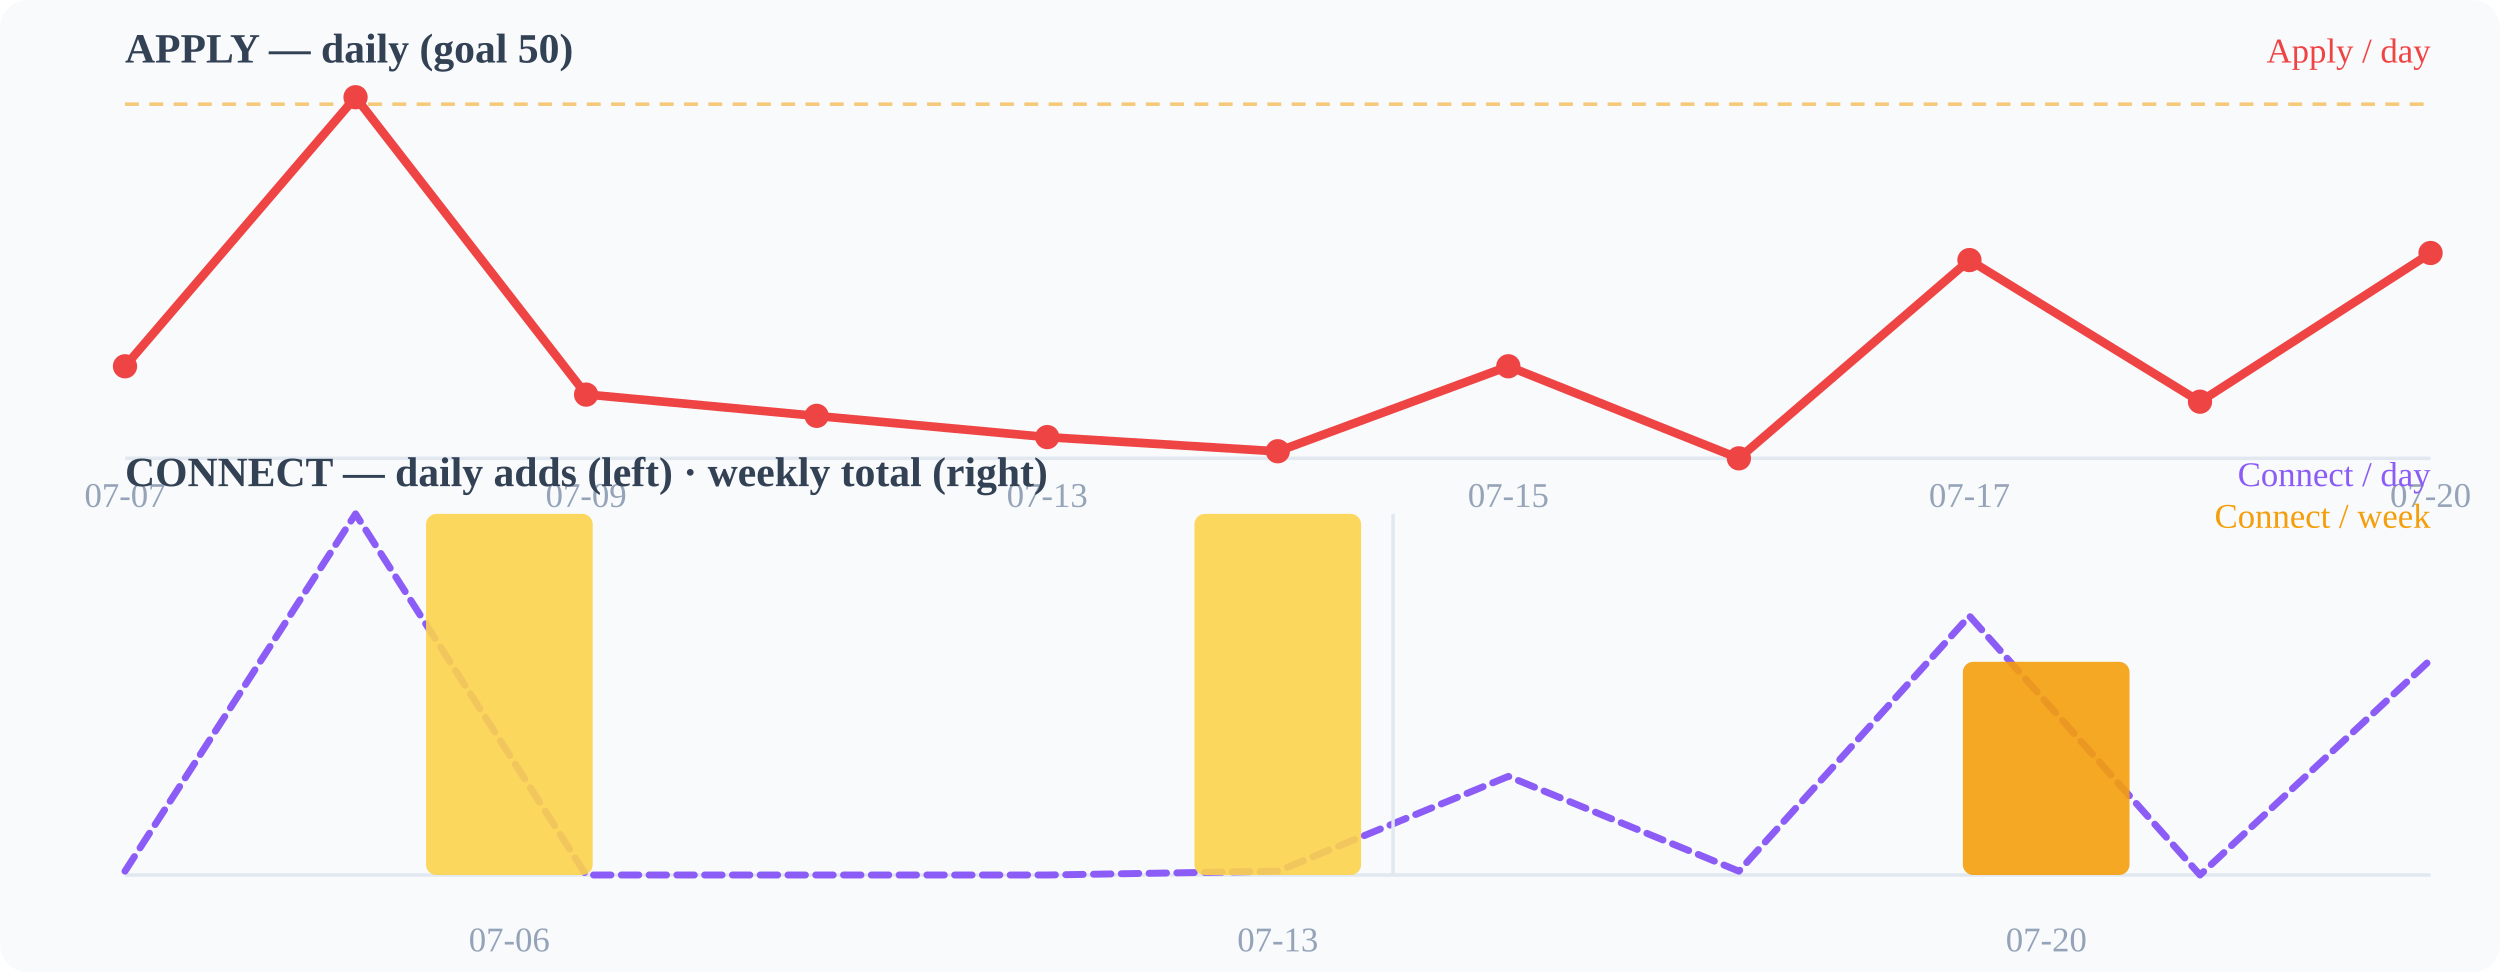
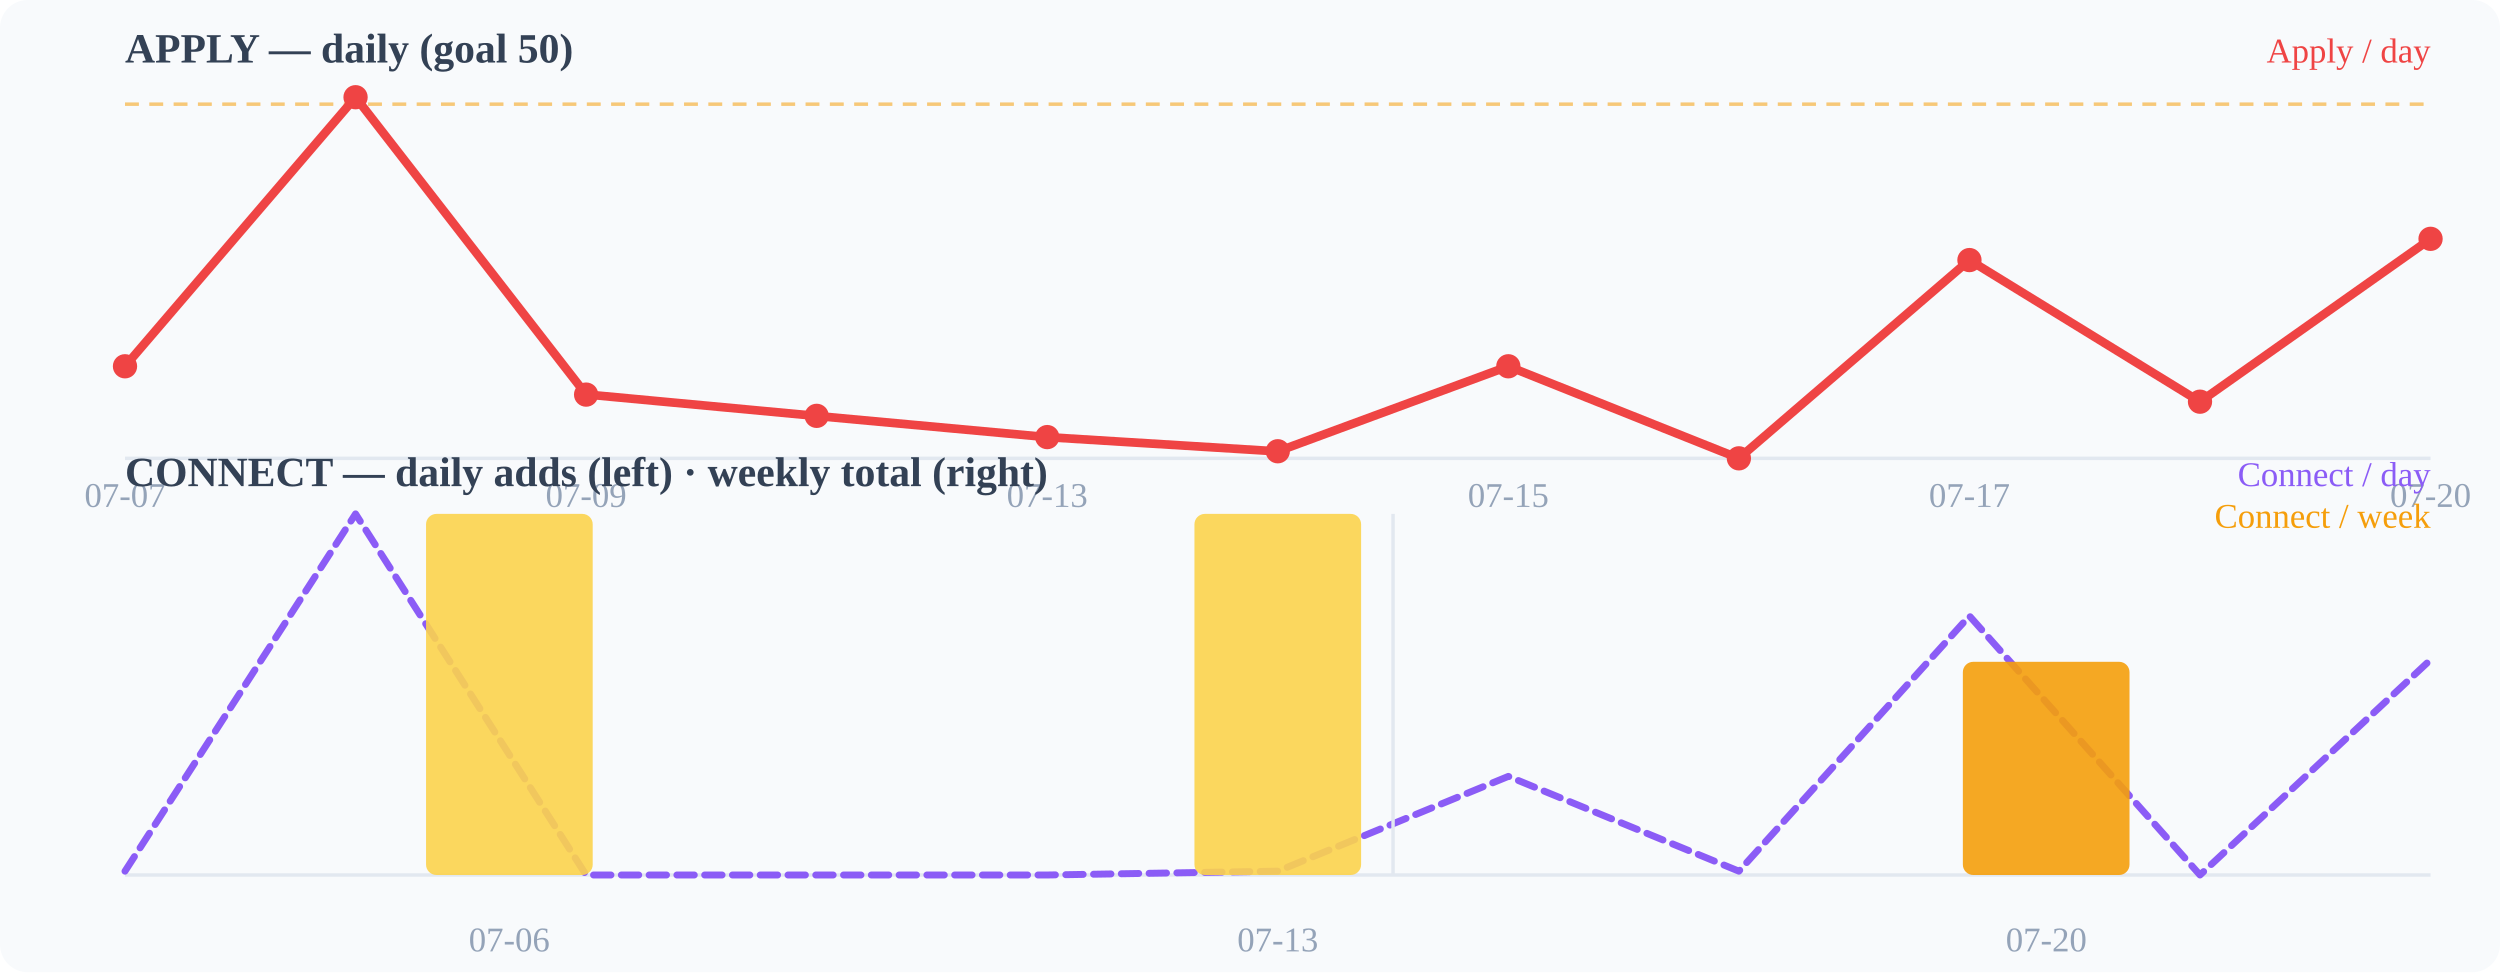
<svg xmlns="http://www.w3.org/2000/svg" width="720" height="280" viewBox="0 0 720 280">
  <rect width="720" height="280" fill="#f8fafc" rx="8" />
  <text x="36" y="18" font-size="12" font-weight="600" fill="#334155">APPLY — daily (goal 50)</text>
  <line x1="36" y1="132" x2="700" y2="132" stroke="#e2e8f0" stroke-width="1" />
  <line x1="36" y1="30.0" x2="700" y2="30.0" stroke="#f59e0b" stroke-width="1" stroke-dasharray="4 3" opacity="0.55" />
-   <polyline points="36.0,105.5 102.4,28.0 168.8,113.6 235.2,119.8 301.6,125.9 368.0,130.0 434.4,105.5 500.8,132.0 567.2,74.9 633.6,115.7 700.0,72.9" fill="none" stroke="#ef4444" stroke-width="2.5" stroke-linecap="round" stroke-linejoin="round" />
+   <polyline points="36.0,105.5 102.4,28.0 168.8,113.6 235.2,119.8 301.6,125.9 368.0,130.0 434.4,105.5 500.8,132.0 567.2,74.9 633.6,115.7 700.0,68.8" fill="none" stroke="#ef4444" stroke-width="2.5" stroke-linecap="round" stroke-linejoin="round" />
  <circle cx="36" cy="105.49" r="3.5" fill="#ef4444" />
  <circle cx="102.4" cy="28" r="3.5" fill="#ef4444" />
  <circle cx="168.8" cy="113.647" r="3.5" fill="#ef4444" />
  <circle cx="235.2" cy="119.765" r="3.5" fill="#ef4444" />
  <circle cx="301.6" cy="125.882" r="3.5" fill="#ef4444" />
  <circle cx="368" cy="129.961" r="3.5" fill="#ef4444" />
  <circle cx="434.4" cy="105.49" r="3.5" fill="#ef4444" />
  <circle cx="500.8" cy="132" r="3.5" fill="#ef4444" />
  <circle cx="567.2" cy="74.902" r="3.5" fill="#ef4444" />
  <circle cx="633.6" cy="115.686" r="3.5" fill="#ef4444" />
-   <circle cx="700" cy="72.863" r="3.5" fill="#ef4444" />
+   <circle cx="700" cy="68.784" r="3.5" fill="#ef4444" />
  <text x="36" y="146" font-size="10" fill="#94a3b8" text-anchor="middle">07-07</text>
  <text x="168.8" y="146" font-size="10" fill="#94a3b8" text-anchor="middle">07-09</text>
  <text x="301.6" y="146" font-size="10" fill="#94a3b8" text-anchor="middle">07-13</text>
  <text x="434.4" y="146" font-size="10" fill="#94a3b8" text-anchor="middle">07-15</text>
  <text x="567.2" y="146" font-size="10" fill="#94a3b8" text-anchor="middle">07-17</text>
  <text x="700" y="146" font-size="10" fill="#94a3b8" text-anchor="middle">07-20</text>
  <text x="36" y="140" font-size="12" font-weight="600" fill="#334155">CONNECT — daily adds (left) · weekly total (right)</text>
  <line x1="36" y1="252" x2="700" y2="252" stroke="#e2e8f0" stroke-width="1" />
  <polyline points="36.0,250.9 102.4,148.0 168.8,252.0 235.2,252.0 301.6,252.0 368.0,250.9 434.4,223.6 500.8,250.9 567.2,177.4 633.6,252.0 700.0,190.0" fill="none" stroke="#8b5cf6" stroke-width="2" stroke-linecap="round" stroke-linejoin="round" stroke-dasharray="5 3" />
  <rect x="122.7" y="148.0" width="48" height="104.0" rx="3" fill="#fcd34d" opacity="0.9" />
  <rect x="344.0" y="148.0" width="48" height="104.0" rx="3" fill="#fcd34d" opacity="0.9" />
  <rect x="565.3" y="190.6" width="48" height="61.4" rx="3" fill="#f59e0b" opacity="0.9" />
  <line x1="401.2" y1="148" x2="401.2" y2="252" stroke="#e2e8f0" stroke-width="1" />
  <text x="146.667" y="274" font-size="10" fill="#94a3b8" text-anchor="middle">07-06</text>
  <text x="368" y="274" font-size="10" fill="#94a3b8" text-anchor="middle">07-13</text>
  <text x="589.333" y="274" font-size="10" fill="#94a3b8" text-anchor="middle">07-20</text>
  <text x="700" y="18" font-size="10" fill="#ef4444" text-anchor="end">Apply / day</text>
  <text x="700" y="140" font-size="10" fill="#8b5cf6" text-anchor="end">Connect / day</text>
  <text x="700" y="152" font-size="10" fill="#f59e0b" text-anchor="end">Connect / week</text>
</svg>
